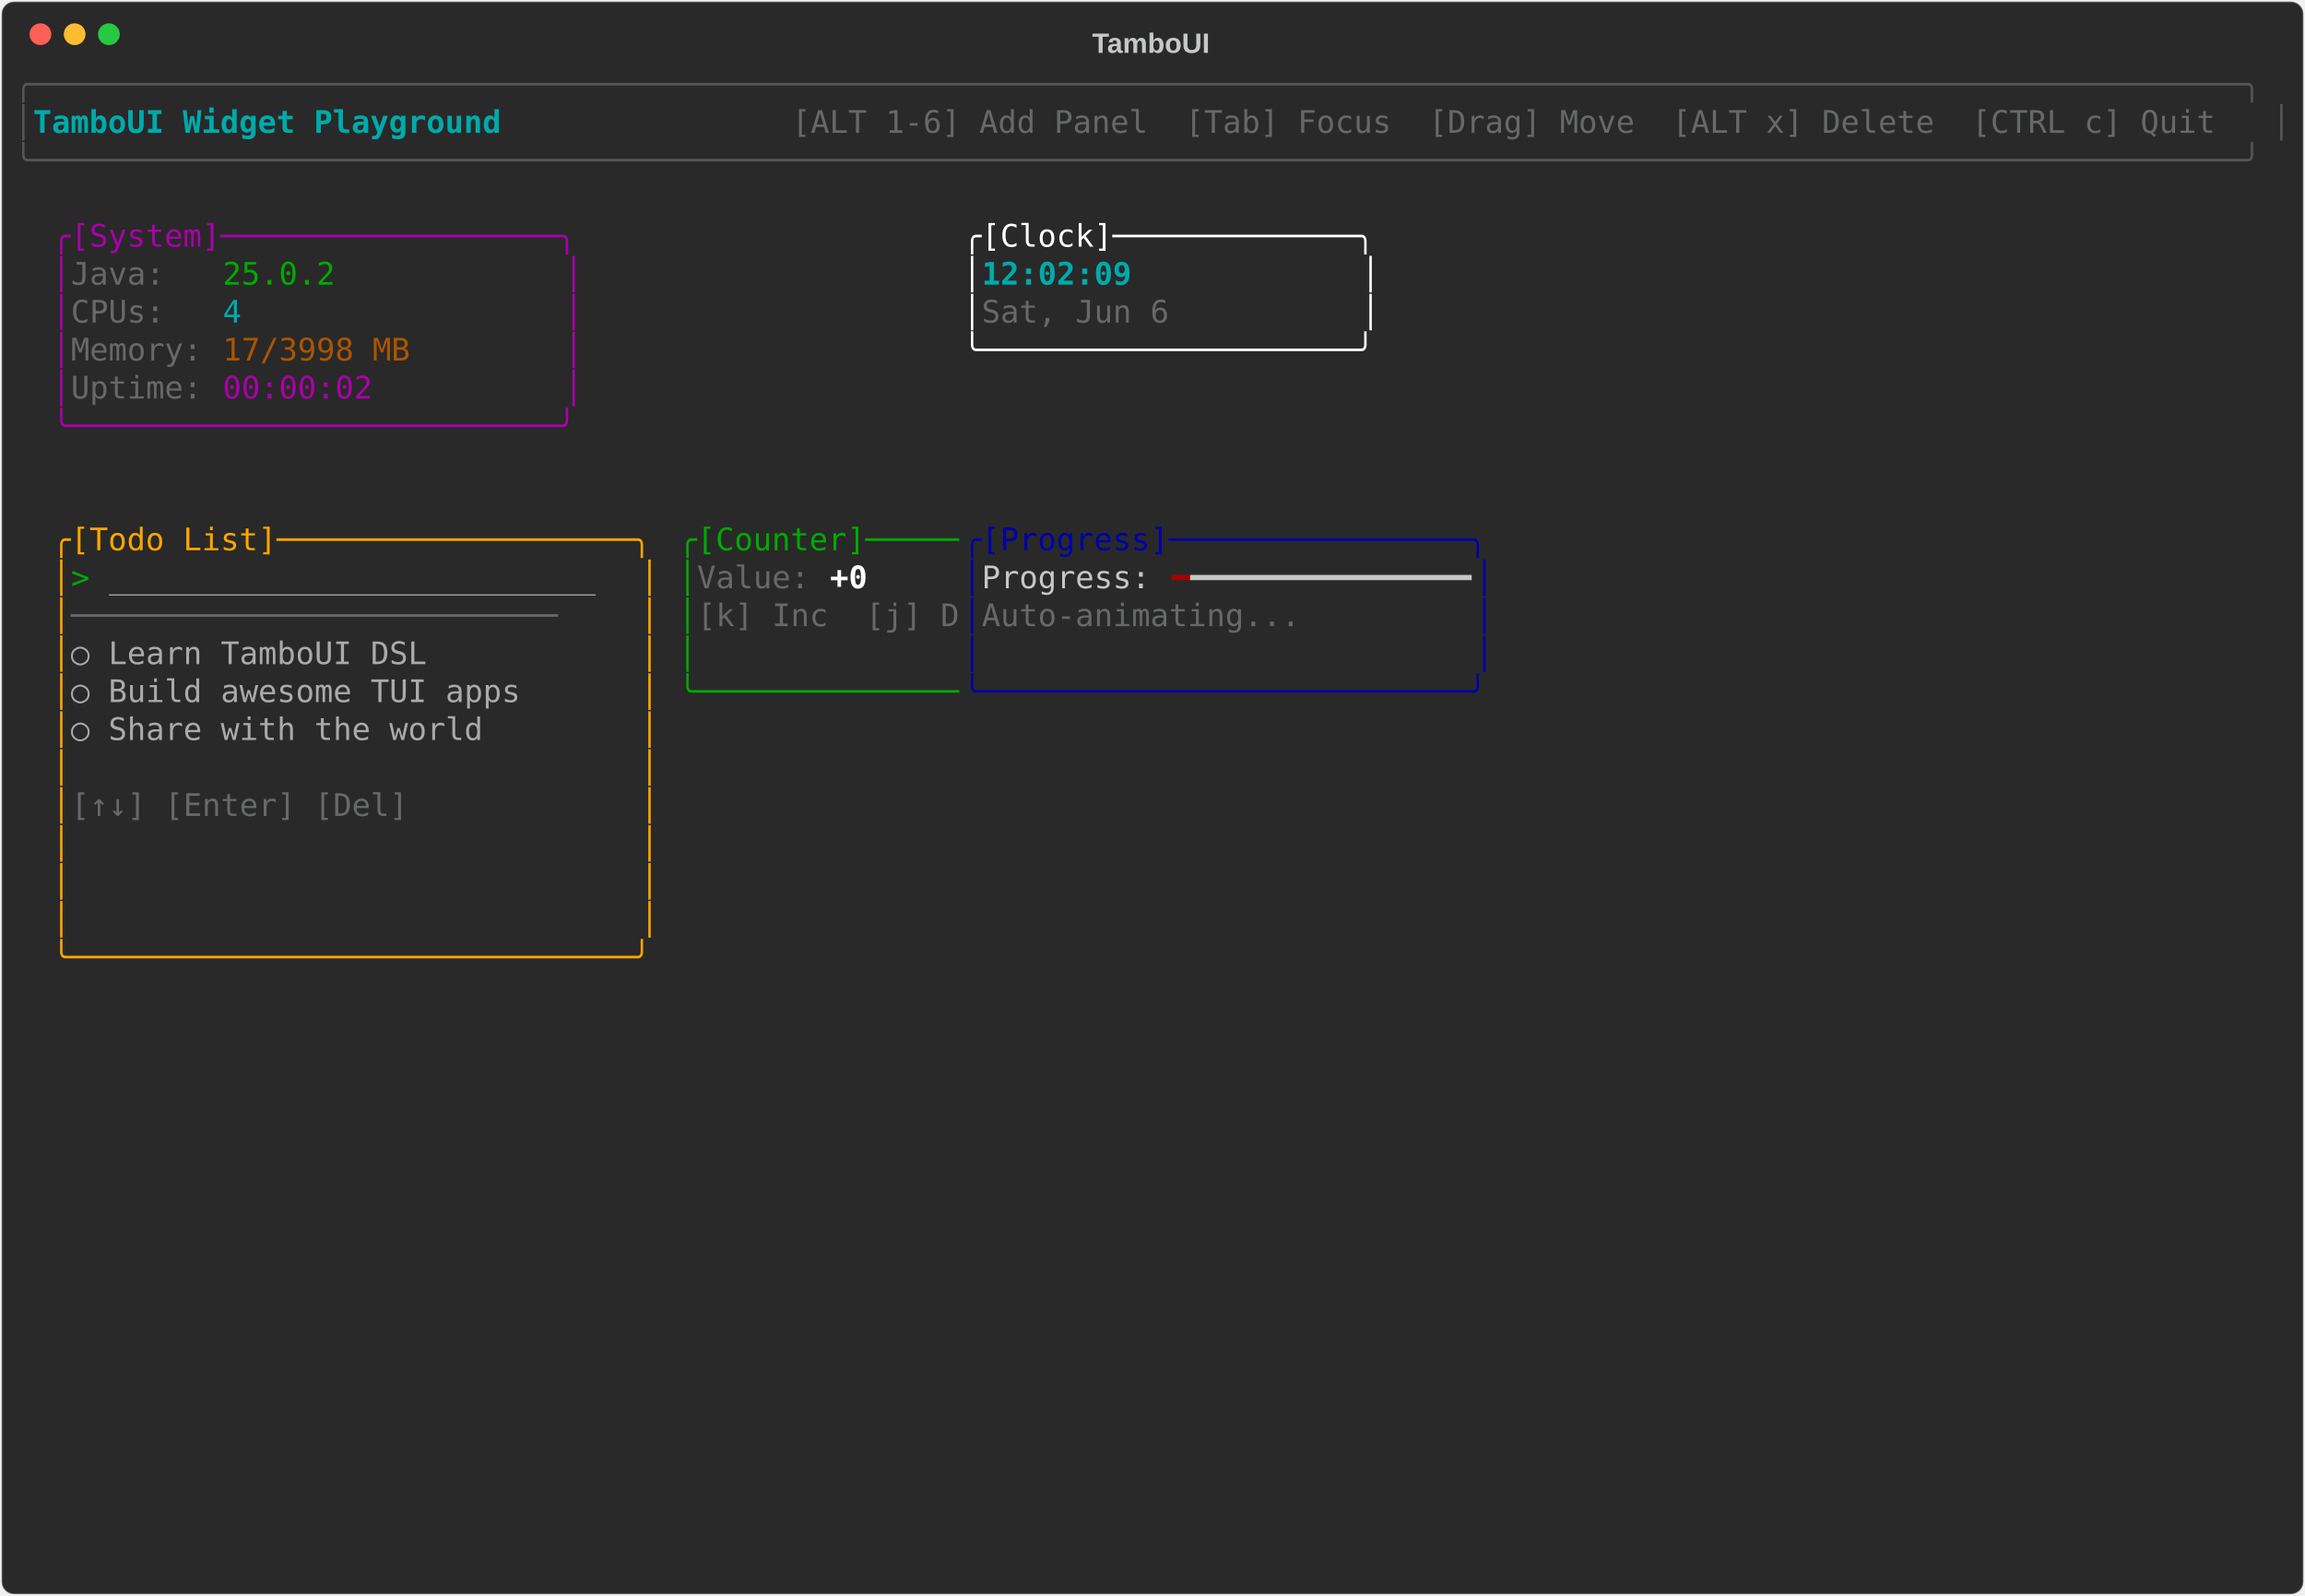
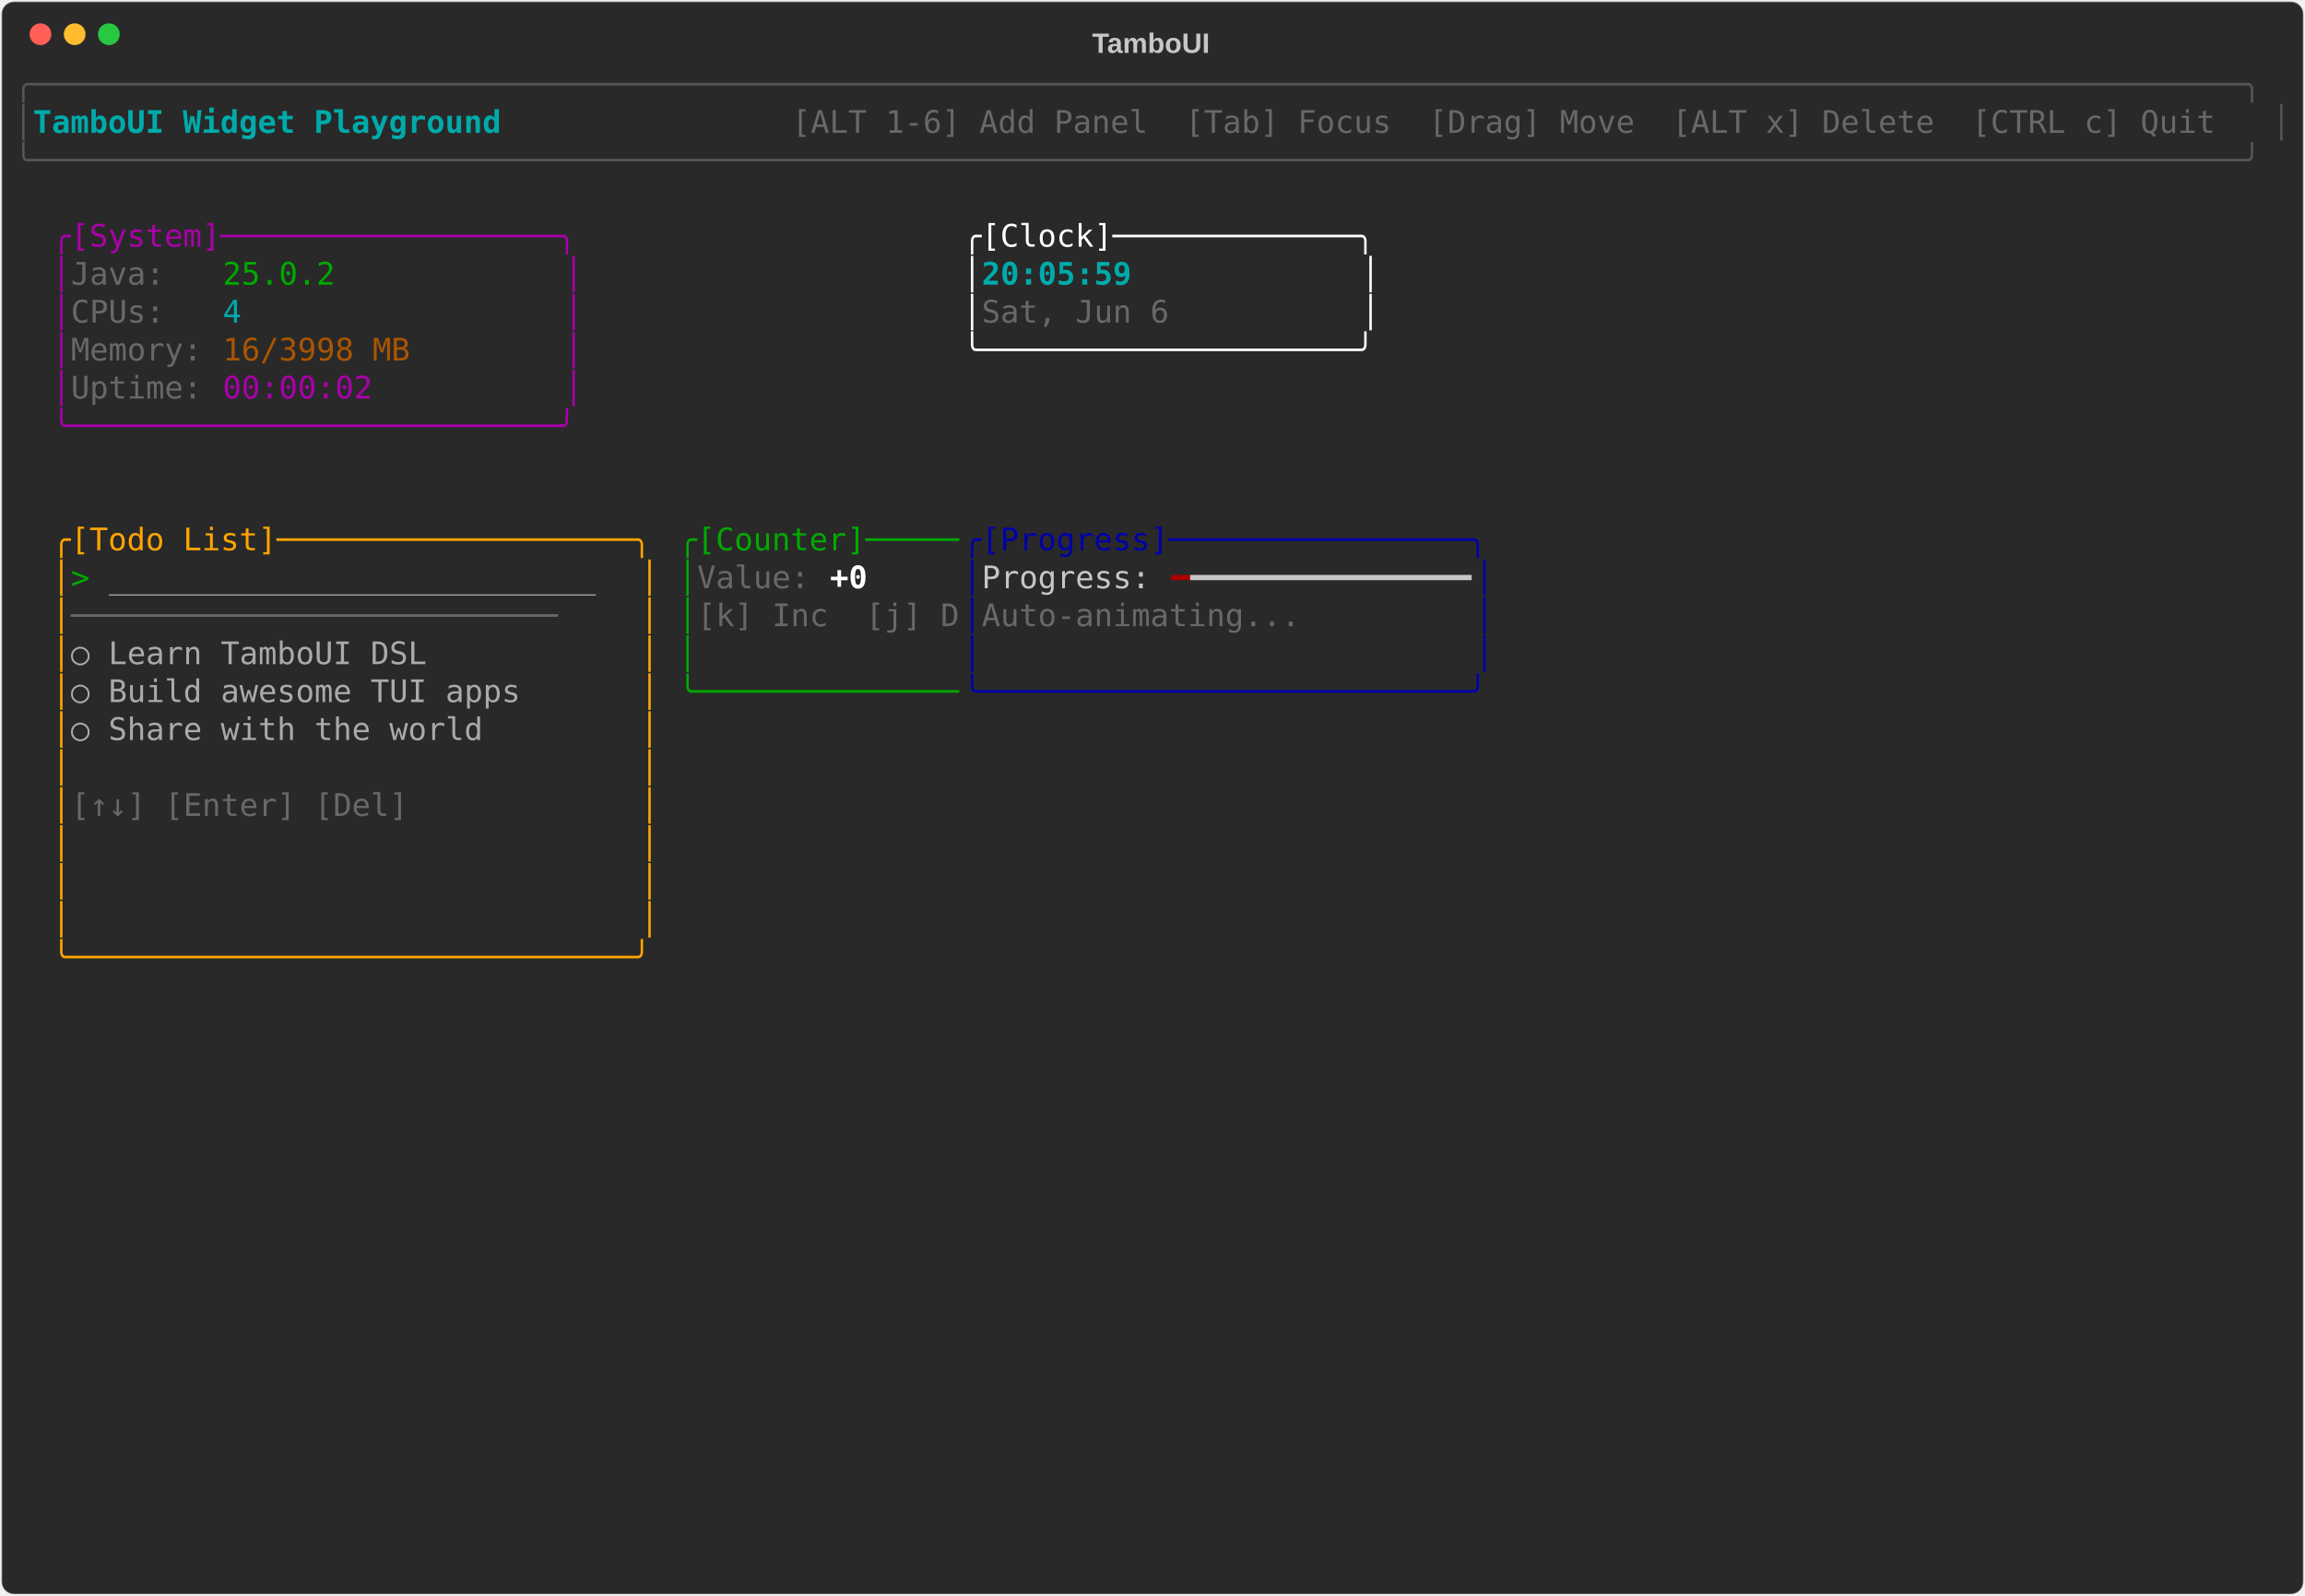
<svg xmlns="http://www.w3.org/2000/svg" class="rich-terminal" viewBox="0 0 1482 1026">
-   <style>    @font-face {        font-family: "Fira Code";        src: local("FiraCode-Regular"),                url("https://cdnjs.cloudflare.com/ajax/libs/firacode/6.2.0/woff2/FiraCode-Regular.woff2") format("woff2"),                url("https://cdnjs.cloudflare.com/ajax/libs/firacode/6.2.0/woff/FiraCode-Regular.woff") format("woff");        font-style: normal;        font-weight: 400;    }    @font-face {        font-family: "Fira Code";        src: local("FiraCode-Bold"),                url("https://cdnjs.cloudflare.com/ajax/libs/firacode/6.2.0/woff2/FiraCode-Bold.woff2") format("woff2"),                url("https://cdnjs.cloudflare.com/ajax/libs/firacode/6.2.0/woff/FiraCode-Bold.woff") format("woff");        font-style: bold;        font-weight: 700;    }    .terminal-3489698807-matrix {        font-family: Fira Code, monospace;        font-size: 20px;        line-height: 24.4px;        font-variant-east-asian: full-width;    }    .terminal-3489698807-title {        font-size: 18px;        font-weight: bold;        font-family: arial;    }    .terminal-3489698807-r1 { fill: #555555 }.terminal-3489698807-r2 { fill: #00aaaa;font-weight: bold }.terminal-3489698807-r3 { fill: #c5c8c6 }.terminal-3489698807-r4 { fill: #676968 }.terminal-3489698807-r5 { fill: #aa00aa }.terminal-3489698807-r6 { fill: #ffffff }.terminal-3489698807-r7 { fill: #00aa00 }.terminal-3489698807-r8 { fill: #00aaaa }.terminal-3489698807-r9 { fill: #aa5500 }.terminal-3489698807-r10 { fill: #ffa500 }.terminal-3489698807-r11 { fill: #0000aa }.terminal-3489698807-r12 { fill: #aaaaaa }.terminal-3489698807-r13 { fill: #ffffff;font-weight: bold }.terminal-3489698807-r14 { fill: #aa0000 }    </style>
+   <style>    @font-face {        font-family: "Fira Code";        src: local("FiraCode-Regular"),                url("https://cdnjs.cloudflare.com/ajax/libs/firacode/6.2.0/woff2/FiraCode-Regular.woff2") format("woff2"),                url("https://cdnjs.cloudflare.com/ajax/libs/firacode/6.2.0/woff/FiraCode-Regular.woff") format("woff");        font-style: normal;        font-weight: 400;    }    @font-face {        font-family: "Fira Code";        src: local("FiraCode-Bold"),                url("https://cdnjs.cloudflare.com/ajax/libs/firacode/6.2.0/woff2/FiraCode-Bold.woff2") format("woff2"),                url("https://cdnjs.cloudflare.com/ajax/libs/firacode/6.2.0/woff/FiraCode-Bold.woff") format("woff");        font-style: bold;        font-weight: 700;    }    .terminal-3092616190-matrix {        font-family: Fira Code, monospace;        font-size: 20px;        line-height: 24.4px;        font-variant-east-asian: full-width;    }    .terminal-3092616190-title {        font-size: 18px;        font-weight: bold;        font-family: arial;    }    .terminal-3092616190-r1 { fill: #555555 }.terminal-3092616190-r2 { fill: #00aaaa;font-weight: bold }.terminal-3092616190-r3 { fill: #c5c8c6 }.terminal-3092616190-r4 { fill: #676968 }.terminal-3092616190-r5 { fill: #aa00aa }.terminal-3092616190-r6 { fill: #ffffff }.terminal-3092616190-r7 { fill: #00aa00 }.terminal-3092616190-r8 { fill: #00aaaa }.terminal-3092616190-r9 { fill: #aa5500 }.terminal-3092616190-r10 { fill: #ffa500 }.terminal-3092616190-r11 { fill: #0000aa }.terminal-3092616190-r12 { fill: #aaaaaa }.terminal-3092616190-r13 { fill: #ffffff;font-weight: bold }.terminal-3092616190-r14 { fill: #aa0000 }    </style>
  <defs>
-     <clipPath id="terminal-3489698807-clip-terminal">
+     <clipPath id="terminal-3092616190-clip-terminal">
      <rect x="0" y="0" width="1463" height="975" />
    </clipPath>
-     <clipPath id="terminal-3489698807-line-0">
+     <clipPath id="terminal-3092616190-line-0">
      <rect x="0" y="1.5" width="1464" height="24.65" />
    </clipPath>
-     <clipPath id="terminal-3489698807-line-1">
+     <clipPath id="terminal-3092616190-line-1">
      <rect x="0" y="25.9" width="1464" height="24.65" />
    </clipPath>
-     <clipPath id="terminal-3489698807-line-2">
+     <clipPath id="terminal-3092616190-line-2">
      <rect x="0" y="50.3" width="1464" height="24.65" />
    </clipPath>
-     <clipPath id="terminal-3489698807-line-3">
+     <clipPath id="terminal-3092616190-line-3">
      <rect x="0" y="74.7" width="1464" height="24.65" />
    </clipPath>
-     <clipPath id="terminal-3489698807-line-4">
+     <clipPath id="terminal-3092616190-line-4">
      <rect x="0" y="99.1" width="1464" height="24.65" />
    </clipPath>
-     <clipPath id="terminal-3489698807-line-5">
+     <clipPath id="terminal-3092616190-line-5">
      <rect x="0" y="123.5" width="1464" height="24.65" />
    </clipPath>
-     <clipPath id="terminal-3489698807-line-6">
+     <clipPath id="terminal-3092616190-line-6">
      <rect x="0" y="147.9" width="1464" height="24.65" />
    </clipPath>
-     <clipPath id="terminal-3489698807-line-7">
+     <clipPath id="terminal-3092616190-line-7">
      <rect x="0" y="172.3" width="1464" height="24.65" />
    </clipPath>
-     <clipPath id="terminal-3489698807-line-8">
+     <clipPath id="terminal-3092616190-line-8">
      <rect x="0" y="196.7" width="1464" height="24.65" />
    </clipPath>
-     <clipPath id="terminal-3489698807-line-9">
+     <clipPath id="terminal-3092616190-line-9">
      <rect x="0" y="221.1" width="1464" height="24.65" />
    </clipPath>
-     <clipPath id="terminal-3489698807-line-10">
+     <clipPath id="terminal-3092616190-line-10">
      <rect x="0" y="245.5" width="1464" height="24.65" />
    </clipPath>
-     <clipPath id="terminal-3489698807-line-11">
+     <clipPath id="terminal-3092616190-line-11">
      <rect x="0" y="269.9" width="1464" height="24.65" />
    </clipPath>
-     <clipPath id="terminal-3489698807-line-12">
+     <clipPath id="terminal-3092616190-line-12">
      <rect x="0" y="294.3" width="1464" height="24.65" />
    </clipPath>
-     <clipPath id="terminal-3489698807-line-13">
+     <clipPath id="terminal-3092616190-line-13">
      <rect x="0" y="318.7" width="1464" height="24.65" />
    </clipPath>
-     <clipPath id="terminal-3489698807-line-14">
+     <clipPath id="terminal-3092616190-line-14">
      <rect x="0" y="343.1" width="1464" height="24.65" />
    </clipPath>
-     <clipPath id="terminal-3489698807-line-15">
+     <clipPath id="terminal-3092616190-line-15">
      <rect x="0" y="367.5" width="1464" height="24.65" />
    </clipPath>
-     <clipPath id="terminal-3489698807-line-16">
+     <clipPath id="terminal-3092616190-line-16">
      <rect x="0" y="391.9" width="1464" height="24.65" />
    </clipPath>
-     <clipPath id="terminal-3489698807-line-17">
+     <clipPath id="terminal-3092616190-line-17">
      <rect x="0" y="416.3" width="1464" height="24.65" />
    </clipPath>
-     <clipPath id="terminal-3489698807-line-18">
+     <clipPath id="terminal-3092616190-line-18">
      <rect x="0" y="440.7" width="1464" height="24.65" />
    </clipPath>
-     <clipPath id="terminal-3489698807-line-19">
+     <clipPath id="terminal-3092616190-line-19">
      <rect x="0" y="465.1" width="1464" height="24.65" />
    </clipPath>
-     <clipPath id="terminal-3489698807-line-20">
+     <clipPath id="terminal-3092616190-line-20">
      <rect x="0" y="489.5" width="1464" height="24.65" />
    </clipPath>
-     <clipPath id="terminal-3489698807-line-21">
+     <clipPath id="terminal-3092616190-line-21">
      <rect x="0" y="513.9" width="1464" height="24.65" />
    </clipPath>
-     <clipPath id="terminal-3489698807-line-22">
+     <clipPath id="terminal-3092616190-line-22">
      <rect x="0" y="538.3" width="1464" height="24.65" />
    </clipPath>
-     <clipPath id="terminal-3489698807-line-23">
+     <clipPath id="terminal-3092616190-line-23">
      <rect x="0" y="562.7" width="1464" height="24.65" />
    </clipPath>
-     <clipPath id="terminal-3489698807-line-24">
+     <clipPath id="terminal-3092616190-line-24">
      <rect x="0" y="587.1" width="1464" height="24.65" />
    </clipPath>
-     <clipPath id="terminal-3489698807-line-25">
+     <clipPath id="terminal-3092616190-line-25">
      <rect x="0" y="611.5" width="1464" height="24.65" />
    </clipPath>
-     <clipPath id="terminal-3489698807-line-26">
+     <clipPath id="terminal-3092616190-line-26">
      <rect x="0" y="635.9" width="1464" height="24.65" />
    </clipPath>
-     <clipPath id="terminal-3489698807-line-27">
+     <clipPath id="terminal-3092616190-line-27">
      <rect x="0" y="660.3" width="1464" height="24.65" />
    </clipPath>
-     <clipPath id="terminal-3489698807-line-28">
+     <clipPath id="terminal-3092616190-line-28">
      <rect x="0" y="684.7" width="1464" height="24.65" />
    </clipPath>
-     <clipPath id="terminal-3489698807-line-29">
+     <clipPath id="terminal-3092616190-line-29">
      <rect x="0" y="709.1" width="1464" height="24.65" />
    </clipPath>
-     <clipPath id="terminal-3489698807-line-30">
+     <clipPath id="terminal-3092616190-line-30">
      <rect x="0" y="733.5" width="1464" height="24.65" />
    </clipPath>
-     <clipPath id="terminal-3489698807-line-31">
+     <clipPath id="terminal-3092616190-line-31">
      <rect x="0" y="757.9" width="1464" height="24.65" />
    </clipPath>
-     <clipPath id="terminal-3489698807-line-32">
+     <clipPath id="terminal-3092616190-line-32">
      <rect x="0" y="782.3" width="1464" height="24.65" />
    </clipPath>
-     <clipPath id="terminal-3489698807-line-33">
+     <clipPath id="terminal-3092616190-line-33">
      <rect x="0" y="806.7" width="1464" height="24.65" />
    </clipPath>
-     <clipPath id="terminal-3489698807-line-34">
+     <clipPath id="terminal-3092616190-line-34">
      <rect x="0" y="831.1" width="1464" height="24.65" />
    </clipPath>
-     <clipPath id="terminal-3489698807-line-35">
+     <clipPath id="terminal-3092616190-line-35">
      <rect x="0" y="855.5" width="1464" height="24.65" />
    </clipPath>
-     <clipPath id="terminal-3489698807-line-36">
+     <clipPath id="terminal-3092616190-line-36">
      <rect x="0" y="879.9" width="1464" height="24.65" />
    </clipPath>
-     <clipPath id="terminal-3489698807-line-37">
+     <clipPath id="terminal-3092616190-line-37">
      <rect x="0" y="904.3" width="1464" height="24.65" />
    </clipPath>
-     <clipPath id="terminal-3489698807-line-38">
+     <clipPath id="terminal-3092616190-line-38">
      <rect x="0" y="928.7" width="1464" height="24.65" />
    </clipPath>
-     <clipPath id="terminal-3489698807-line-39">
+     <clipPath id="terminal-3092616190-line-39">
      <rect x="0" y="953.1" width="1464" height="24.65" />
    </clipPath>
  </defs>
  <rect fill="#292929" stroke="rgba(255,255,255,0.35)" stroke-width="1" x="1" y="1" width="1480" height="1024" rx="8" />
-   <text class="terminal-3489698807-title" fill="#c5c8c6" text-anchor="middle" x="740" y="34">TamboUI</text>
+   <text class="terminal-3092616190-title" fill="#c5c8c6" text-anchor="middle" x="740" y="34">TamboUI</text>
  <g transform="translate(26,22)">
    <circle cx="0" cy="0" r="7" fill="#ff5f57" />
    <circle cx="22" cy="0" r="7" fill="#febc2e" />
    <circle cx="44" cy="0" r="7" fill="#28c840" />
  </g>
-   <g transform="translate(9, 41)" clip-path="url(#terminal-3489698807-clip-terminal)">
-     <g class="terminal-3489698807-matrix">
-       <text class="terminal-3489698807-r1" x="0" y="20" textLength="1464" clip-path="url(#terminal-3489698807-line-0)">╭──────────────────────────────────────────────────────────────────────────────────────────────────────────────────────╮</text>
-       <text class="terminal-3489698807-r1" x="0" y="44.4" textLength="12.2" clip-path="url(#terminal-3489698807-line-1)">│</text>
-       <text class="terminal-3489698807-r2" x="12.2" y="44.4" textLength="329.4" clip-path="url(#terminal-3489698807-line-1)"> TamboUI Widget Playground </text>
-       <text class="terminal-3489698807-r4" x="500.2" y="44.4" textLength="951.6" clip-path="url(#terminal-3489698807-line-1)"> [ALT 1-6] Add Panel  [Tab] Focus  [Drag] Move  [ALT x] Delete  [CTRL c] Quit </text>
-       <text class="terminal-3489698807-r1" x="1451.8" y="44.4" textLength="12.2" clip-path="url(#terminal-3489698807-line-1)">│</text>
-       <text class="terminal-3489698807-r1" x="0" y="68.8" textLength="1464" clip-path="url(#terminal-3489698807-line-2)">╰──────────────────────────────────────────────────────────────────────────────────────────────────────────────────────╯</text>
-       <text class="terminal-3489698807-r5" x="24.4" y="117.6" textLength="341.6" clip-path="url(#terminal-3489698807-line-4)">╭[System]──────────────────╮</text>
-       <text class="terminal-3489698807-r6" x="610" y="117.6" textLength="268.4" clip-path="url(#terminal-3489698807-line-4)">╭[Clock]─────────────╮</text>
-       <text class="terminal-3489698807-r5" x="24.4" y="142" textLength="12.2" clip-path="url(#terminal-3489698807-line-5)">│</text>
-       <text class="terminal-3489698807-r4" x="36.6" y="142" textLength="97.6" clip-path="url(#terminal-3489698807-line-5)">Java:   </text>
-       <text class="terminal-3489698807-r7" x="134.2" y="142" textLength="73.2" clip-path="url(#terminal-3489698807-line-5)">25.0.2</text>
-       <text class="terminal-3489698807-r5" x="353.8" y="142" textLength="12.2" clip-path="url(#terminal-3489698807-line-5)">│</text>
-       <text class="terminal-3489698807-r6" x="610" y="142" textLength="12.2" clip-path="url(#terminal-3489698807-line-5)">│</text>
-       <text class="terminal-3489698807-r2" x="622.2" y="142" textLength="244" clip-path="url(#terminal-3489698807-line-5)">12:02:09            </text>
-       <text class="terminal-3489698807-r6" x="866.2" y="142" textLength="12.2" clip-path="url(#terminal-3489698807-line-5)">│</text>
-       <text class="terminal-3489698807-r5" x="24.4" y="166.4" textLength="12.2" clip-path="url(#terminal-3489698807-line-6)">│</text>
-       <text class="terminal-3489698807-r4" x="36.6" y="166.4" textLength="97.6" clip-path="url(#terminal-3489698807-line-6)">CPUs:   </text>
-       <text class="terminal-3489698807-r8" x="134.2" y="166.4" textLength="12.2" clip-path="url(#terminal-3489698807-line-6)">4</text>
-       <text class="terminal-3489698807-r5" x="353.8" y="166.4" textLength="12.2" clip-path="url(#terminal-3489698807-line-6)">│</text>
-       <text class="terminal-3489698807-r6" x="610" y="166.4" textLength="12.2" clip-path="url(#terminal-3489698807-line-6)">│</text>
-       <text class="terminal-3489698807-r4" x="622.2" y="166.4" textLength="244" clip-path="url(#terminal-3489698807-line-6)">Sat, Jun 6          </text>
-       <text class="terminal-3489698807-r6" x="866.2" y="166.4" textLength="12.2" clip-path="url(#terminal-3489698807-line-6)">│</text>
-       <text class="terminal-3489698807-r5" x="24.4" y="190.8" textLength="12.2" clip-path="url(#terminal-3489698807-line-7)">│</text>
-       <text class="terminal-3489698807-r4" x="36.6" y="190.8" textLength="97.6" clip-path="url(#terminal-3489698807-line-7)">Memory: </text>
-       <text class="terminal-3489698807-r9" x="134.2" y="190.8" textLength="122" clip-path="url(#terminal-3489698807-line-7)">17/3998 MB</text>
-       <text class="terminal-3489698807-r5" x="353.8" y="190.8" textLength="12.2" clip-path="url(#terminal-3489698807-line-7)">│</text>
-       <text class="terminal-3489698807-r6" x="610" y="190.8" textLength="268.4" clip-path="url(#terminal-3489698807-line-7)">╰────────────────────╯</text>
-       <text class="terminal-3489698807-r5" x="24.4" y="215.2" textLength="12.2" clip-path="url(#terminal-3489698807-line-8)">│</text>
-       <text class="terminal-3489698807-r4" x="36.6" y="215.2" textLength="97.6" clip-path="url(#terminal-3489698807-line-8)">Uptime: </text>
-       <text class="terminal-3489698807-r5" x="134.2" y="215.2" textLength="97.6" clip-path="url(#terminal-3489698807-line-8)">00:00:02</text>
-       <text class="terminal-3489698807-r5" x="353.8" y="215.2" textLength="12.2" clip-path="url(#terminal-3489698807-line-8)">│</text>
-       <text class="terminal-3489698807-r5" x="24.4" y="239.6" textLength="341.6" clip-path="url(#terminal-3489698807-line-9)">╰──────────────────────────╯</text>
-       <text class="terminal-3489698807-r10" x="24.4" y="312.8" textLength="390.4" clip-path="url(#terminal-3489698807-line-12)">╭[Todo List]───────────────────╮</text>
-       <text class="terminal-3489698807-r7" x="427" y="312.8" textLength="183" clip-path="url(#terminal-3489698807-line-12)">╭[Counter]─────</text>
-       <text class="terminal-3489698807-r11" x="610" y="312.8" textLength="341.6" clip-path="url(#terminal-3489698807-line-12)">╭[Progress]────────────────╮</text>
-       <text class="terminal-3489698807-r10" x="24.4" y="337.2" textLength="12.2" clip-path="url(#terminal-3489698807-line-13)">│</text>
-       <text class="terminal-3489698807-r7" x="36.6" y="337.2" textLength="24.4" clip-path="url(#terminal-3489698807-line-13)">&gt; </text>
-       <text class="terminal-3489698807-r12" x="61" y="337.2" textLength="317.2" clip-path="url(#terminal-3489698807-line-13)">__________________________</text>
-       <text class="terminal-3489698807-r10" x="402.6" y="337.2" textLength="12.2" clip-path="url(#terminal-3489698807-line-13)">│</text>
-       <text class="terminal-3489698807-r7" x="427" y="337.2" textLength="12.2" clip-path="url(#terminal-3489698807-line-13)">│</text>
-       <text class="terminal-3489698807-r4" x="439.2" y="337.2" textLength="85.4" clip-path="url(#terminal-3489698807-line-13)">Value: </text>
-       <text class="terminal-3489698807-r13" x="524.6" y="337.2" textLength="24.4" clip-path="url(#terminal-3489698807-line-13)">+0</text>
-       <text class="terminal-3489698807-r11" x="610" y="337.2" textLength="12.2" clip-path="url(#terminal-3489698807-line-13)">│</text>
-       <text class="terminal-3489698807-r3" x="622.2" y="337.2" textLength="122" clip-path="url(#terminal-3489698807-line-13)">Progress: </text>
-       <text class="terminal-3489698807-r14" x="744.2" y="337.2" textLength="12.2" clip-path="url(#terminal-3489698807-line-13)">━</text>
-       <text class="terminal-3489698807-r3" x="756.4" y="337.2" textLength="183" clip-path="url(#terminal-3489698807-line-13)">━━━━━━━━━━━━━━━</text>
-       <text class="terminal-3489698807-r11" x="939.4" y="337.2" textLength="12.2" clip-path="url(#terminal-3489698807-line-13)">│</text>
-       <text class="terminal-3489698807-r10" x="24.4" y="361.6" textLength="12.2" clip-path="url(#terminal-3489698807-line-14)">│</text>
-       <text class="terminal-3489698807-r4" x="36.6" y="361.6" textLength="366" clip-path="url(#terminal-3489698807-line-14)">──────────────────────────    </text>
-       <text class="terminal-3489698807-r10" x="402.6" y="361.6" textLength="12.2" clip-path="url(#terminal-3489698807-line-14)">│</text>
-       <text class="terminal-3489698807-r7" x="427" y="361.6" textLength="12.2" clip-path="url(#terminal-3489698807-line-14)">│</text>
-       <text class="terminal-3489698807-r4" x="439.2" y="361.6" textLength="170.8" clip-path="url(#terminal-3489698807-line-14)">[k] Inc  [j] D</text>
-       <text class="terminal-3489698807-r11" x="610" y="361.6" textLength="12.2" clip-path="url(#terminal-3489698807-line-14)">│</text>
-       <text class="terminal-3489698807-r4" x="622.2" y="361.6" textLength="317.2" clip-path="url(#terminal-3489698807-line-14)">Auto-animating...         </text>
-       <text class="terminal-3489698807-r11" x="939.4" y="361.6" textLength="12.2" clip-path="url(#terminal-3489698807-line-14)">│</text>
-       <text class="terminal-3489698807-r10" x="24.4" y="386" textLength="12.2" clip-path="url(#terminal-3489698807-line-15)">│</text>
-       <text class="terminal-3489698807-r12" x="36.6" y="386" textLength="366" clip-path="url(#terminal-3489698807-line-15)">  ○ Learn TamboUI DSL         </text>
-       <text class="terminal-3489698807-r10" x="402.6" y="386" textLength="12.2" clip-path="url(#terminal-3489698807-line-15)">│</text>
-       <text class="terminal-3489698807-r7" x="427" y="386" textLength="12.2" clip-path="url(#terminal-3489698807-line-15)">│</text>
-       <text class="terminal-3489698807-r11" x="610" y="386" textLength="12.2" clip-path="url(#terminal-3489698807-line-15)">│</text>
-       <text class="terminal-3489698807-r11" x="939.4" y="386" textLength="12.2" clip-path="url(#terminal-3489698807-line-15)">│</text>
-       <text class="terminal-3489698807-r10" x="24.4" y="410.4" textLength="12.2" clip-path="url(#terminal-3489698807-line-16)">│</text>
-       <text class="terminal-3489698807-r12" x="36.6" y="410.4" textLength="366" clip-path="url(#terminal-3489698807-line-16)">  ○ Build awesome TUI apps    </text>
-       <text class="terminal-3489698807-r10" x="402.6" y="410.4" textLength="12.2" clip-path="url(#terminal-3489698807-line-16)">│</text>
-       <text class="terminal-3489698807-r7" x="427" y="410.4" textLength="183" clip-path="url(#terminal-3489698807-line-16)">╰──────────────</text>
-       <text class="terminal-3489698807-r11" x="610" y="410.4" textLength="341.6" clip-path="url(#terminal-3489698807-line-16)">╰──────────────────────────╯</text>
-       <text class="terminal-3489698807-r10" x="24.4" y="434.8" textLength="12.2" clip-path="url(#terminal-3489698807-line-17)">│</text>
-       <text class="terminal-3489698807-r12" x="36.6" y="434.8" textLength="366" clip-path="url(#terminal-3489698807-line-17)">  ○ Share with the world      </text>
-       <text class="terminal-3489698807-r10" x="402.6" y="434.8" textLength="12.2" clip-path="url(#terminal-3489698807-line-17)">│</text>
-       <text class="terminal-3489698807-r10" x="24.4" y="459.2" textLength="12.2" clip-path="url(#terminal-3489698807-line-18)">│</text>
-       <text class="terminal-3489698807-r10" x="402.6" y="459.2" textLength="12.2" clip-path="url(#terminal-3489698807-line-18)">│</text>
-       <text class="terminal-3489698807-r10" x="24.4" y="483.6" textLength="12.2" clip-path="url(#terminal-3489698807-line-19)">│</text>
-       <text class="terminal-3489698807-r4" x="36.6" y="483.6" textLength="366" clip-path="url(#terminal-3489698807-line-19)">[↑↓] [Enter] [Del]            </text>
-       <text class="terminal-3489698807-r10" x="402.6" y="483.6" textLength="12.2" clip-path="url(#terminal-3489698807-line-19)">│</text>
-       <text class="terminal-3489698807-r10" x="24.4" y="508" textLength="12.2" clip-path="url(#terminal-3489698807-line-20)">│</text>
-       <text class="terminal-3489698807-r10" x="402.6" y="508" textLength="12.2" clip-path="url(#terminal-3489698807-line-20)">│</text>
-       <text class="terminal-3489698807-r10" x="24.4" y="532.4" textLength="12.2" clip-path="url(#terminal-3489698807-line-21)">│</text>
-       <text class="terminal-3489698807-r10" x="402.6" y="532.4" textLength="12.2" clip-path="url(#terminal-3489698807-line-21)">│</text>
-       <text class="terminal-3489698807-r10" x="24.4" y="556.8" textLength="12.2" clip-path="url(#terminal-3489698807-line-22)">│</text>
-       <text class="terminal-3489698807-r10" x="402.6" y="556.8" textLength="12.2" clip-path="url(#terminal-3489698807-line-22)">│</text>
-       <text class="terminal-3489698807-r10" x="24.4" y="581.2" textLength="390.4" clip-path="url(#terminal-3489698807-line-23)">╰──────────────────────────────╯</text>
+   <g transform="translate(9, 41)" clip-path="url(#terminal-3092616190-clip-terminal)">
+     <g class="terminal-3092616190-matrix">
+       <text class="terminal-3092616190-r1" x="0" y="20" textLength="1464" clip-path="url(#terminal-3092616190-line-0)">╭──────────────────────────────────────────────────────────────────────────────────────────────────────────────────────╮</text>
+       <text class="terminal-3092616190-r1" x="0" y="44.4" textLength="12.2" clip-path="url(#terminal-3092616190-line-1)">│</text>
+       <text class="terminal-3092616190-r2" x="12.2" y="44.4" textLength="329.4" clip-path="url(#terminal-3092616190-line-1)"> TamboUI Widget Playground </text>
+       <text class="terminal-3092616190-r4" x="500.2" y="44.4" textLength="951.6" clip-path="url(#terminal-3092616190-line-1)"> [ALT 1-6] Add Panel  [Tab] Focus  [Drag] Move  [ALT x] Delete  [CTRL c] Quit </text>
+       <text class="terminal-3092616190-r1" x="1451.8" y="44.4" textLength="12.2" clip-path="url(#terminal-3092616190-line-1)">│</text>
+       <text class="terminal-3092616190-r1" x="0" y="68.8" textLength="1464" clip-path="url(#terminal-3092616190-line-2)">╰──────────────────────────────────────────────────────────────────────────────────────────────────────────────────────╯</text>
+       <text class="terminal-3092616190-r5" x="24.4" y="117.6" textLength="341.6" clip-path="url(#terminal-3092616190-line-4)">╭[System]──────────────────╮</text>
+       <text class="terminal-3092616190-r6" x="610" y="117.6" textLength="268.4" clip-path="url(#terminal-3092616190-line-4)">╭[Clock]─────────────╮</text>
+       <text class="terminal-3092616190-r5" x="24.4" y="142" textLength="12.2" clip-path="url(#terminal-3092616190-line-5)">│</text>
+       <text class="terminal-3092616190-r4" x="36.6" y="142" textLength="97.6" clip-path="url(#terminal-3092616190-line-5)">Java:   </text>
+       <text class="terminal-3092616190-r7" x="134.2" y="142" textLength="73.2" clip-path="url(#terminal-3092616190-line-5)">25.0.2</text>
+       <text class="terminal-3092616190-r5" x="353.8" y="142" textLength="12.2" clip-path="url(#terminal-3092616190-line-5)">│</text>
+       <text class="terminal-3092616190-r6" x="610" y="142" textLength="12.2" clip-path="url(#terminal-3092616190-line-5)">│</text>
+       <text class="terminal-3092616190-r2" x="622.2" y="142" textLength="244" clip-path="url(#terminal-3092616190-line-5)">20:05:59            </text>
+       <text class="terminal-3092616190-r6" x="866.2" y="142" textLength="12.2" clip-path="url(#terminal-3092616190-line-5)">│</text>
+       <text class="terminal-3092616190-r5" x="24.4" y="166.4" textLength="12.2" clip-path="url(#terminal-3092616190-line-6)">│</text>
+       <text class="terminal-3092616190-r4" x="36.6" y="166.4" textLength="97.6" clip-path="url(#terminal-3092616190-line-6)">CPUs:   </text>
+       <text class="terminal-3092616190-r8" x="134.2" y="166.4" textLength="12.2" clip-path="url(#terminal-3092616190-line-6)">4</text>
+       <text class="terminal-3092616190-r5" x="353.8" y="166.4" textLength="12.2" clip-path="url(#terminal-3092616190-line-6)">│</text>
+       <text class="terminal-3092616190-r6" x="610" y="166.4" textLength="12.2" clip-path="url(#terminal-3092616190-line-6)">│</text>
+       <text class="terminal-3092616190-r4" x="622.2" y="166.4" textLength="244" clip-path="url(#terminal-3092616190-line-6)">Sat, Jun 6          </text>
+       <text class="terminal-3092616190-r6" x="866.2" y="166.4" textLength="12.2" clip-path="url(#terminal-3092616190-line-6)">│</text>
+       <text class="terminal-3092616190-r5" x="24.4" y="190.8" textLength="12.2" clip-path="url(#terminal-3092616190-line-7)">│</text>
+       <text class="terminal-3092616190-r4" x="36.6" y="190.8" textLength="97.6" clip-path="url(#terminal-3092616190-line-7)">Memory: </text>
+       <text class="terminal-3092616190-r9" x="134.2" y="190.8" textLength="122" clip-path="url(#terminal-3092616190-line-7)">16/3998 MB</text>
+       <text class="terminal-3092616190-r5" x="353.8" y="190.8" textLength="12.2" clip-path="url(#terminal-3092616190-line-7)">│</text>
+       <text class="terminal-3092616190-r6" x="610" y="190.8" textLength="268.4" clip-path="url(#terminal-3092616190-line-7)">╰────────────────────╯</text>
+       <text class="terminal-3092616190-r5" x="24.4" y="215.2" textLength="12.2" clip-path="url(#terminal-3092616190-line-8)">│</text>
+       <text class="terminal-3092616190-r4" x="36.6" y="215.2" textLength="97.6" clip-path="url(#terminal-3092616190-line-8)">Uptime: </text>
+       <text class="terminal-3092616190-r5" x="134.2" y="215.2" textLength="97.6" clip-path="url(#terminal-3092616190-line-8)">00:00:02</text>
+       <text class="terminal-3092616190-r5" x="353.8" y="215.2" textLength="12.2" clip-path="url(#terminal-3092616190-line-8)">│</text>
+       <text class="terminal-3092616190-r5" x="24.4" y="239.6" textLength="341.6" clip-path="url(#terminal-3092616190-line-9)">╰──────────────────────────╯</text>
+       <text class="terminal-3092616190-r10" x="24.4" y="312.8" textLength="390.4" clip-path="url(#terminal-3092616190-line-12)">╭[Todo List]───────────────────╮</text>
+       <text class="terminal-3092616190-r7" x="427" y="312.8" textLength="183" clip-path="url(#terminal-3092616190-line-12)">╭[Counter]─────</text>
+       <text class="terminal-3092616190-r11" x="610" y="312.8" textLength="341.6" clip-path="url(#terminal-3092616190-line-12)">╭[Progress]────────────────╮</text>
+       <text class="terminal-3092616190-r10" x="24.4" y="337.2" textLength="12.2" clip-path="url(#terminal-3092616190-line-13)">│</text>
+       <text class="terminal-3092616190-r7" x="36.6" y="337.2" textLength="24.4" clip-path="url(#terminal-3092616190-line-13)">&gt; </text>
+       <text class="terminal-3092616190-r12" x="61" y="337.2" textLength="317.2" clip-path="url(#terminal-3092616190-line-13)">__________________________</text>
+       <text class="terminal-3092616190-r10" x="402.6" y="337.2" textLength="12.2" clip-path="url(#terminal-3092616190-line-13)">│</text>
+       <text class="terminal-3092616190-r7" x="427" y="337.2" textLength="12.2" clip-path="url(#terminal-3092616190-line-13)">│</text>
+       <text class="terminal-3092616190-r4" x="439.2" y="337.2" textLength="85.4" clip-path="url(#terminal-3092616190-line-13)">Value: </text>
+       <text class="terminal-3092616190-r13" x="524.6" y="337.2" textLength="24.4" clip-path="url(#terminal-3092616190-line-13)">+0</text>
+       <text class="terminal-3092616190-r11" x="610" y="337.2" textLength="12.2" clip-path="url(#terminal-3092616190-line-13)">│</text>
+       <text class="terminal-3092616190-r3" x="622.2" y="337.2" textLength="122" clip-path="url(#terminal-3092616190-line-13)">Progress: </text>
+       <text class="terminal-3092616190-r14" x="744.2" y="337.2" textLength="12.2" clip-path="url(#terminal-3092616190-line-13)">━</text>
+       <text class="terminal-3092616190-r3" x="756.4" y="337.2" textLength="183" clip-path="url(#terminal-3092616190-line-13)">━━━━━━━━━━━━━━━</text>
+       <text class="terminal-3092616190-r11" x="939.4" y="337.2" textLength="12.2" clip-path="url(#terminal-3092616190-line-13)">│</text>
+       <text class="terminal-3092616190-r10" x="24.4" y="361.6" textLength="12.2" clip-path="url(#terminal-3092616190-line-14)">│</text>
+       <text class="terminal-3092616190-r4" x="36.6" y="361.6" textLength="366" clip-path="url(#terminal-3092616190-line-14)">──────────────────────────    </text>
+       <text class="terminal-3092616190-r10" x="402.6" y="361.6" textLength="12.2" clip-path="url(#terminal-3092616190-line-14)">│</text>
+       <text class="terminal-3092616190-r7" x="427" y="361.6" textLength="12.2" clip-path="url(#terminal-3092616190-line-14)">│</text>
+       <text class="terminal-3092616190-r4" x="439.2" y="361.6" textLength="170.8" clip-path="url(#terminal-3092616190-line-14)">[k] Inc  [j] D</text>
+       <text class="terminal-3092616190-r11" x="610" y="361.6" textLength="12.2" clip-path="url(#terminal-3092616190-line-14)">│</text>
+       <text class="terminal-3092616190-r4" x="622.2" y="361.6" textLength="317.2" clip-path="url(#terminal-3092616190-line-14)">Auto-animating...         </text>
+       <text class="terminal-3092616190-r11" x="939.4" y="361.6" textLength="12.2" clip-path="url(#terminal-3092616190-line-14)">│</text>
+       <text class="terminal-3092616190-r10" x="24.4" y="386" textLength="12.2" clip-path="url(#terminal-3092616190-line-15)">│</text>
+       <text class="terminal-3092616190-r12" x="36.6" y="386" textLength="366" clip-path="url(#terminal-3092616190-line-15)">  ○ Learn TamboUI DSL         </text>
+       <text class="terminal-3092616190-r10" x="402.6" y="386" textLength="12.2" clip-path="url(#terminal-3092616190-line-15)">│</text>
+       <text class="terminal-3092616190-r7" x="427" y="386" textLength="12.2" clip-path="url(#terminal-3092616190-line-15)">│</text>
+       <text class="terminal-3092616190-r11" x="610" y="386" textLength="12.2" clip-path="url(#terminal-3092616190-line-15)">│</text>
+       <text class="terminal-3092616190-r11" x="939.4" y="386" textLength="12.2" clip-path="url(#terminal-3092616190-line-15)">│</text>
+       <text class="terminal-3092616190-r10" x="24.4" y="410.4" textLength="12.2" clip-path="url(#terminal-3092616190-line-16)">│</text>
+       <text class="terminal-3092616190-r12" x="36.6" y="410.4" textLength="366" clip-path="url(#terminal-3092616190-line-16)">  ○ Build awesome TUI apps    </text>
+       <text class="terminal-3092616190-r10" x="402.6" y="410.4" textLength="12.2" clip-path="url(#terminal-3092616190-line-16)">│</text>
+       <text class="terminal-3092616190-r7" x="427" y="410.4" textLength="183" clip-path="url(#terminal-3092616190-line-16)">╰──────────────</text>
+       <text class="terminal-3092616190-r11" x="610" y="410.4" textLength="341.6" clip-path="url(#terminal-3092616190-line-16)">╰──────────────────────────╯</text>
+       <text class="terminal-3092616190-r10" x="24.4" y="434.8" textLength="12.2" clip-path="url(#terminal-3092616190-line-17)">│</text>
+       <text class="terminal-3092616190-r12" x="36.6" y="434.8" textLength="366" clip-path="url(#terminal-3092616190-line-17)">  ○ Share with the world      </text>
+       <text class="terminal-3092616190-r10" x="402.6" y="434.8" textLength="12.2" clip-path="url(#terminal-3092616190-line-17)">│</text>
+       <text class="terminal-3092616190-r10" x="24.4" y="459.2" textLength="12.2" clip-path="url(#terminal-3092616190-line-18)">│</text>
+       <text class="terminal-3092616190-r10" x="402.6" y="459.2" textLength="12.2" clip-path="url(#terminal-3092616190-line-18)">│</text>
+       <text class="terminal-3092616190-r10" x="24.4" y="483.6" textLength="12.2" clip-path="url(#terminal-3092616190-line-19)">│</text>
+       <text class="terminal-3092616190-r4" x="36.6" y="483.6" textLength="366" clip-path="url(#terminal-3092616190-line-19)">[↑↓] [Enter] [Del]            </text>
+       <text class="terminal-3092616190-r10" x="402.6" y="483.6" textLength="12.2" clip-path="url(#terminal-3092616190-line-19)">│</text>
+       <text class="terminal-3092616190-r10" x="24.4" y="508" textLength="12.2" clip-path="url(#terminal-3092616190-line-20)">│</text>
+       <text class="terminal-3092616190-r10" x="402.6" y="508" textLength="12.2" clip-path="url(#terminal-3092616190-line-20)">│</text>
+       <text class="terminal-3092616190-r10" x="24.4" y="532.4" textLength="12.2" clip-path="url(#terminal-3092616190-line-21)">│</text>
+       <text class="terminal-3092616190-r10" x="402.6" y="532.4" textLength="12.2" clip-path="url(#terminal-3092616190-line-21)">│</text>
+       <text class="terminal-3092616190-r10" x="24.4" y="556.8" textLength="12.2" clip-path="url(#terminal-3092616190-line-22)">│</text>
+       <text class="terminal-3092616190-r10" x="402.6" y="556.8" textLength="12.2" clip-path="url(#terminal-3092616190-line-22)">│</text>
+       <text class="terminal-3092616190-r10" x="24.4" y="581.2" textLength="390.4" clip-path="url(#terminal-3092616190-line-23)">╰──────────────────────────────╯</text>
    </g>
  </g>
</svg>
